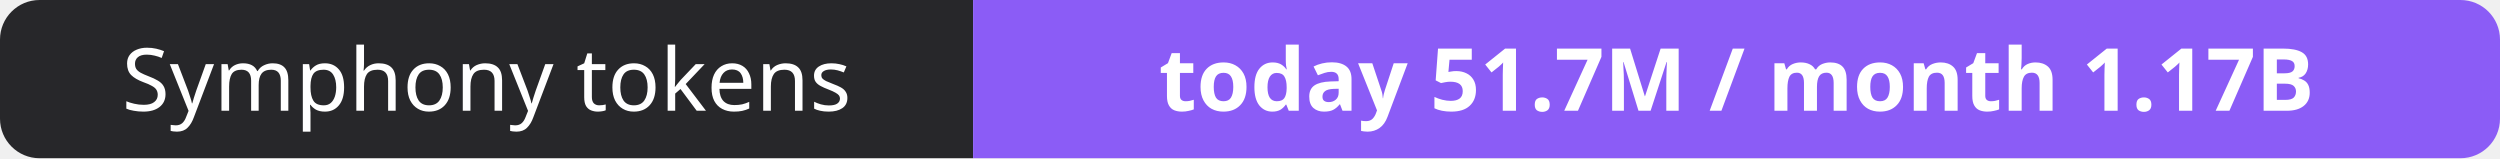
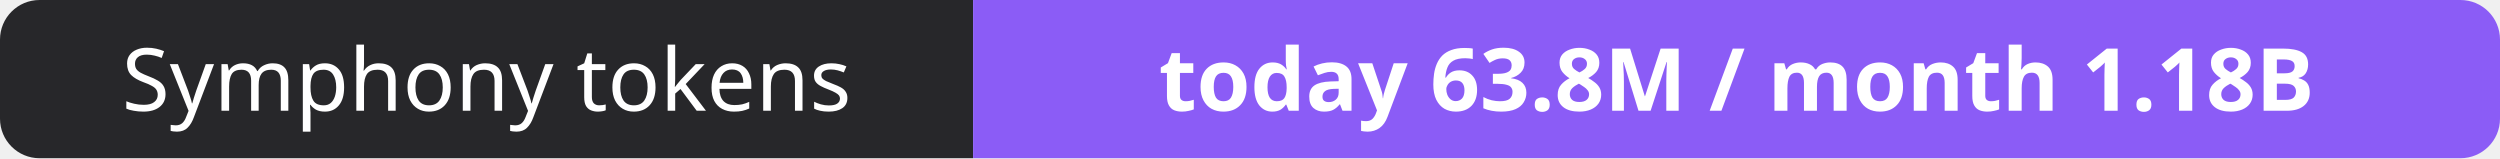
- <svg xmlns="http://www.w3.org/2000/svg" width="316" height="20" role="img" aria-label="Symphony tokens: today 51.7M / month 1.17B">
+ <svg xmlns="http://www.w3.org/2000/svg" width="316" height="20" role="img" aria-label="Symphony tokens: today 63.8M / month 1.18B">
  <clipPath id="r">
    <rect width="316" height="20" rx="5" fill="#fff" />
  </clipPath>
  <g clip-path="url(#r)">
    <rect width="123" height="20" fill="#27272a" />
    <rect x="123" width="193" height="20" fill="#8b5cf6" />
  </g>
  <g fill="#fff" text-anchor="middle" font-family="Verdana,Geneva,sans-serif" font-size="11">
    <text x="61.5" y="14">Symphony tokens</text>
-     <text x="219.5" y="14" font-weight="700">today 51.7M / month 1.17B</text>
+     <text x="219.5" y="14" font-weight="700">today 63.8M / month 1.18B</text>
  </g>
</svg>
